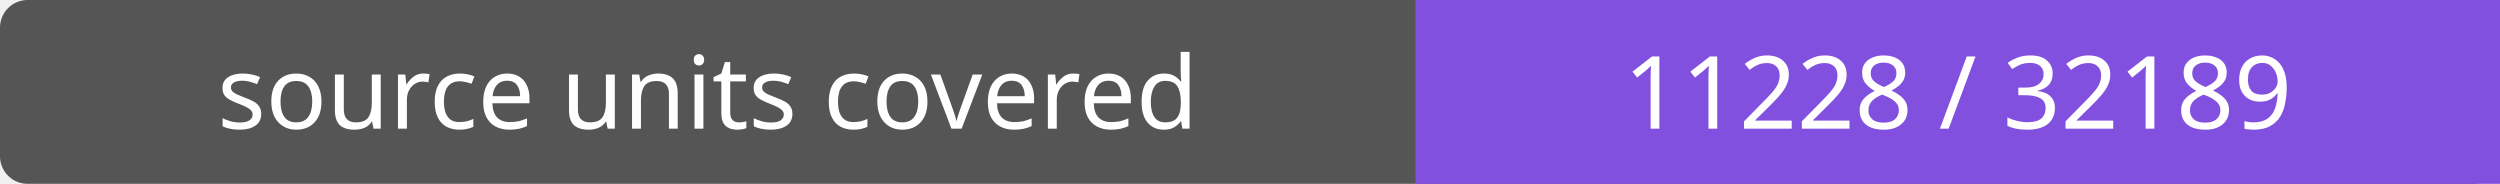
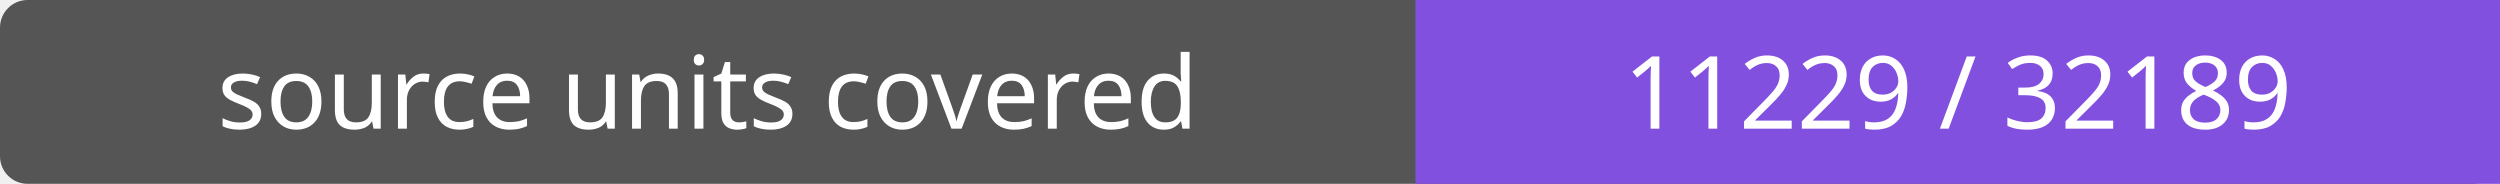
- <svg xmlns="http://www.w3.org/2000/svg" width="272" height="20" role="img" aria-label="source units covered: 11228 / 32189">
+ <svg xmlns="http://www.w3.org/2000/svg" width="272" height="20" role="img" aria-label="source units covered: 11229 / 32189">
  <rect width="272" height="20" rx="3" fill="#555" />
  <path fill="#8250df" d="M154 0h118v20H154z" />
  <g fill="#fff" text-anchor="middle" font-family="Verdana,sans-serif" font-size="11">
    <text x="77.0" y="14">source units covered</text>
-     <text x="213.0" y="14">11228 / 32189</text>
+     <text x="213.0" y="14">11229 / 32189</text>
  </g>
</svg>
